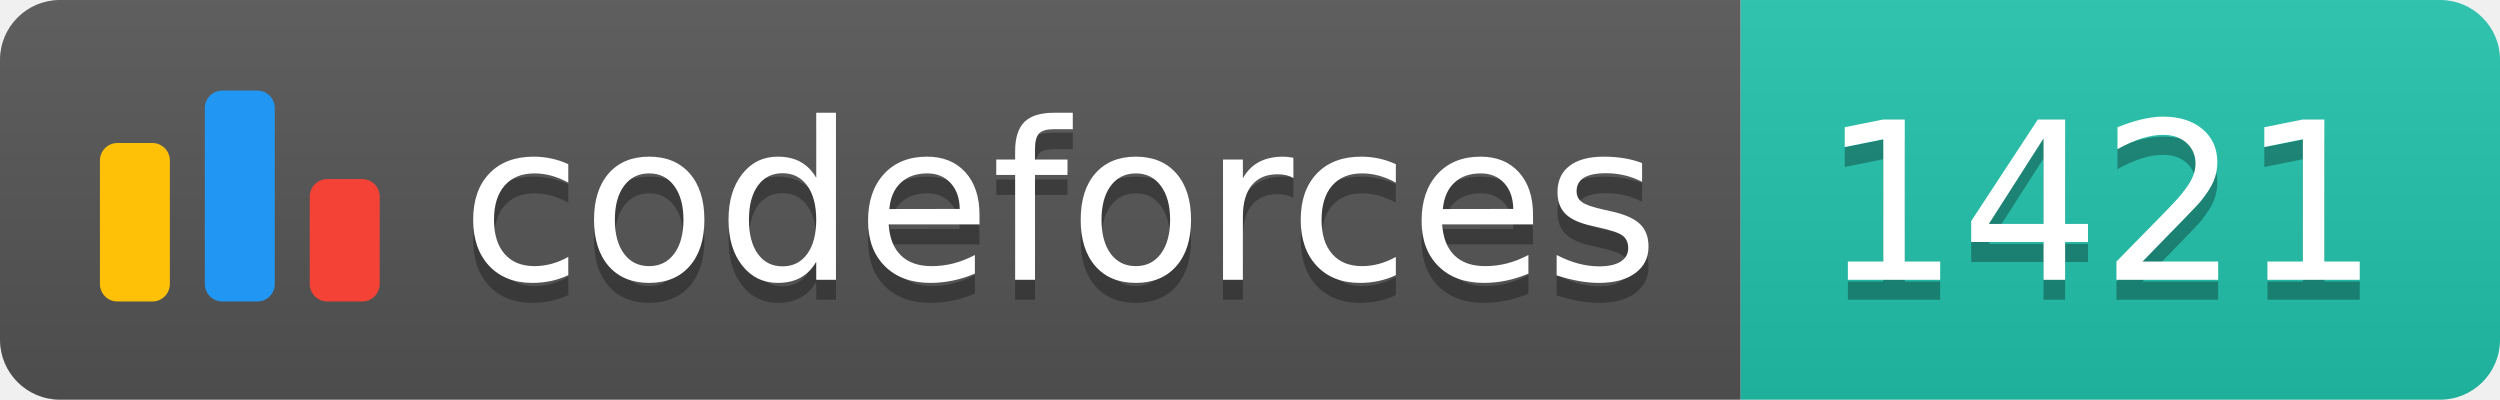
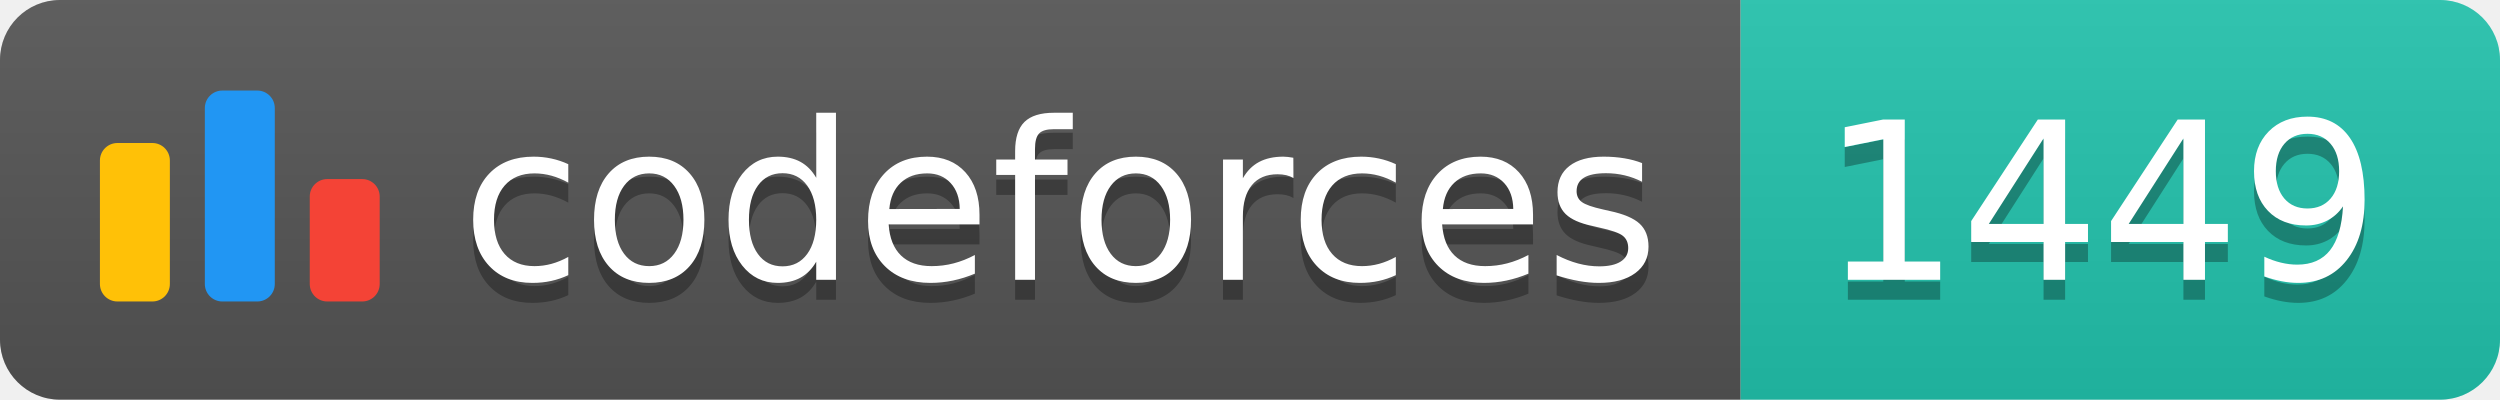
<svg xmlns="http://www.w3.org/2000/svg" width="125.1" height="20">
  <linearGradient id="smooth" x2="0" y2="100%">
    <stop offset="0" stop-color="#bbb" stop-opacity=".1" />
    <stop offset="1" stop-opacity=".1" />
  </linearGradient>
  <clipPath id="round">
    <rect width="125.1" height="20" rx="3" fill="#fff" />
  </clipPath>
  <g clip-path="url(#round)">
    <rect width="87.1" height="20" fill="#555" />
    <rect x="87.1" width="38.0" height="20" fill="#22C4AE" />
    <rect width="125.1" height="20" fill="url(#smooth)" />
  </g>
  <g fill="#fff" text-anchor="middle" font-family="DejaVu Sans,Verdana,Geneva,sans-serif" font-size="110">
    <svg x="5" y="3" class="logo" width="14" height="14" viewBox="0 0 32 25" fill="none">
      <rect y="6" width="8" height="18.125" rx="2" fill="#FFC107" />
      <rect x="24" y="10.125" width="8" height="14" rx="2" fill="#F44336" />
      <rect x="12" width="8" height="24.125" rx="2" fill="#2196F3" />
    </svg>
    <text x="530.5" y="150" fill="#010101" fill-opacity=".3" transform="scale(0.1)" textLength="601.0" lengthAdjust="spacing">codeforces
        </text>
    <text x="530.5" y="140" transform="scale(0.1)" textLength="601.0" lengthAdjust="spacing">codeforces</text>
-     <text x="1051.0" y="150" fill="#010101" fill-opacity=".3" transform="scale(0.1)" textLength="280.0" lengthAdjust="spacing">1421
+     <text x="1051.0" y="150" fill="#010101" fill-opacity=".3" transform="scale(0.1)" textLength="280.0" lengthAdjust="spacing">1449
        </text>
-     <text x="1051.0" y="140" transform="scale(0.1)" textLength="280.0" lengthAdjust="spacing">1421</text>
+     <text x="1051.0" y="140" transform="scale(0.1)" textLength="280.0" lengthAdjust="spacing">1449</text>
  </g>
</svg>
